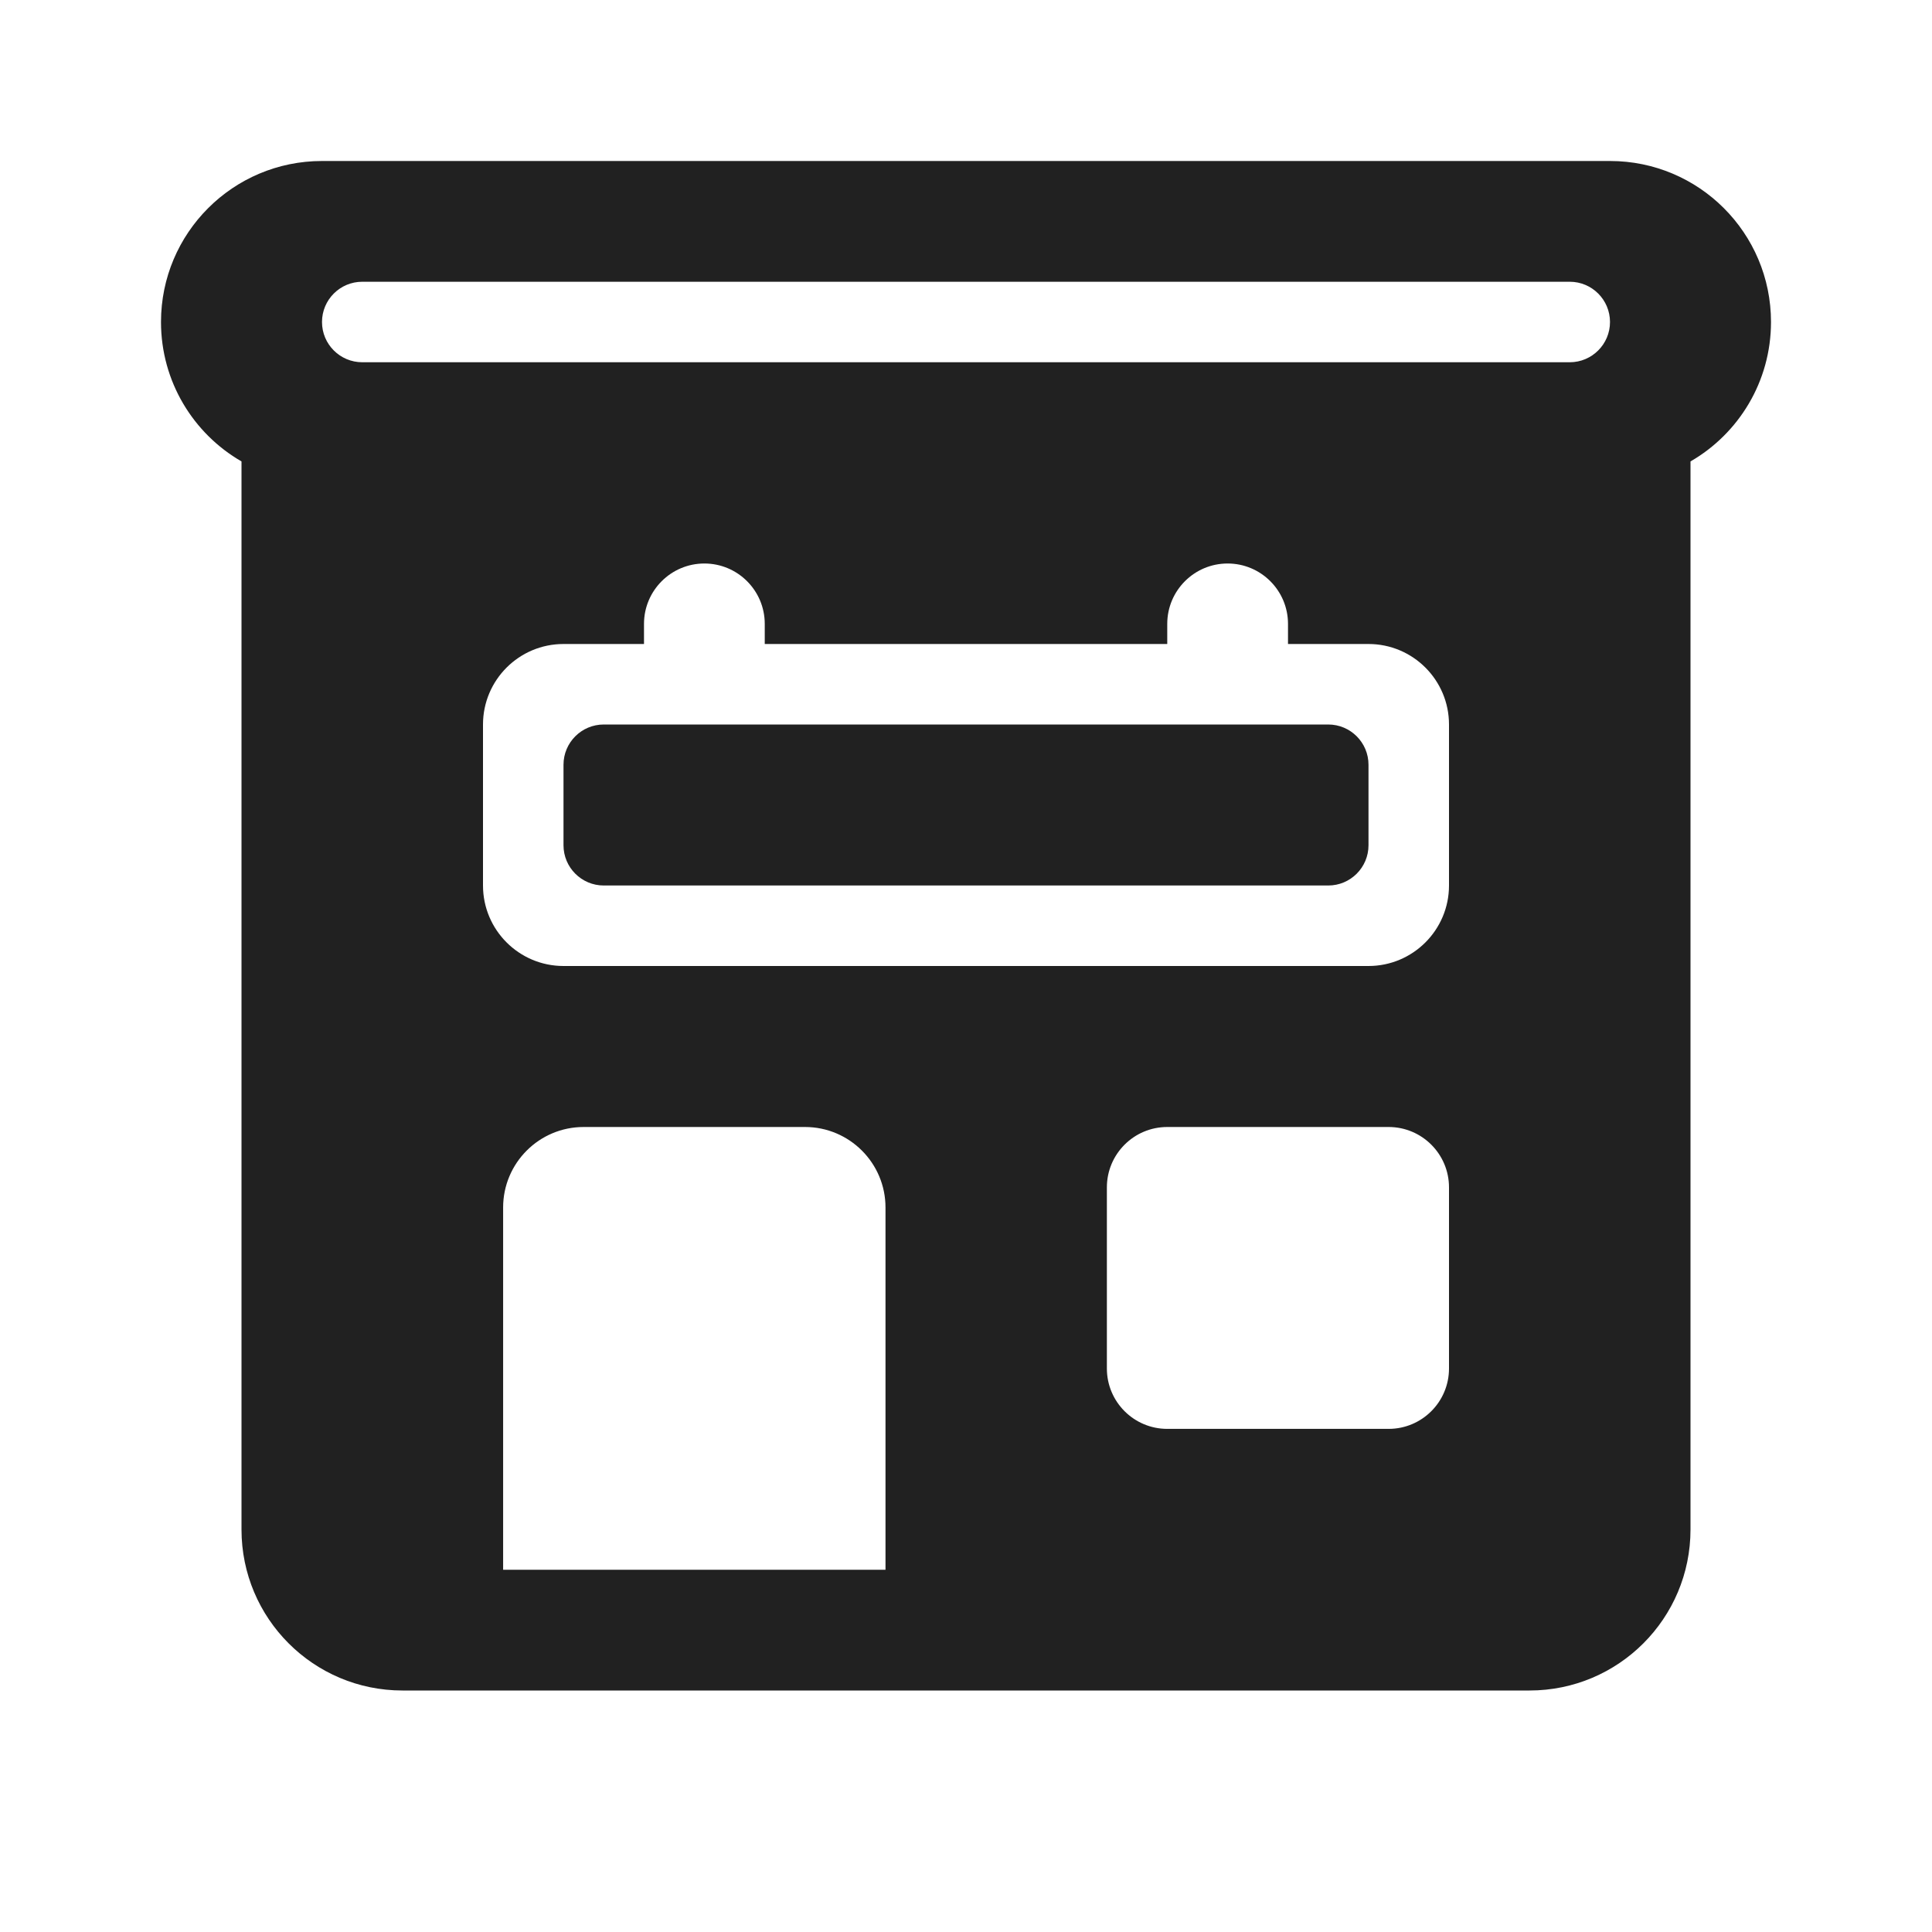
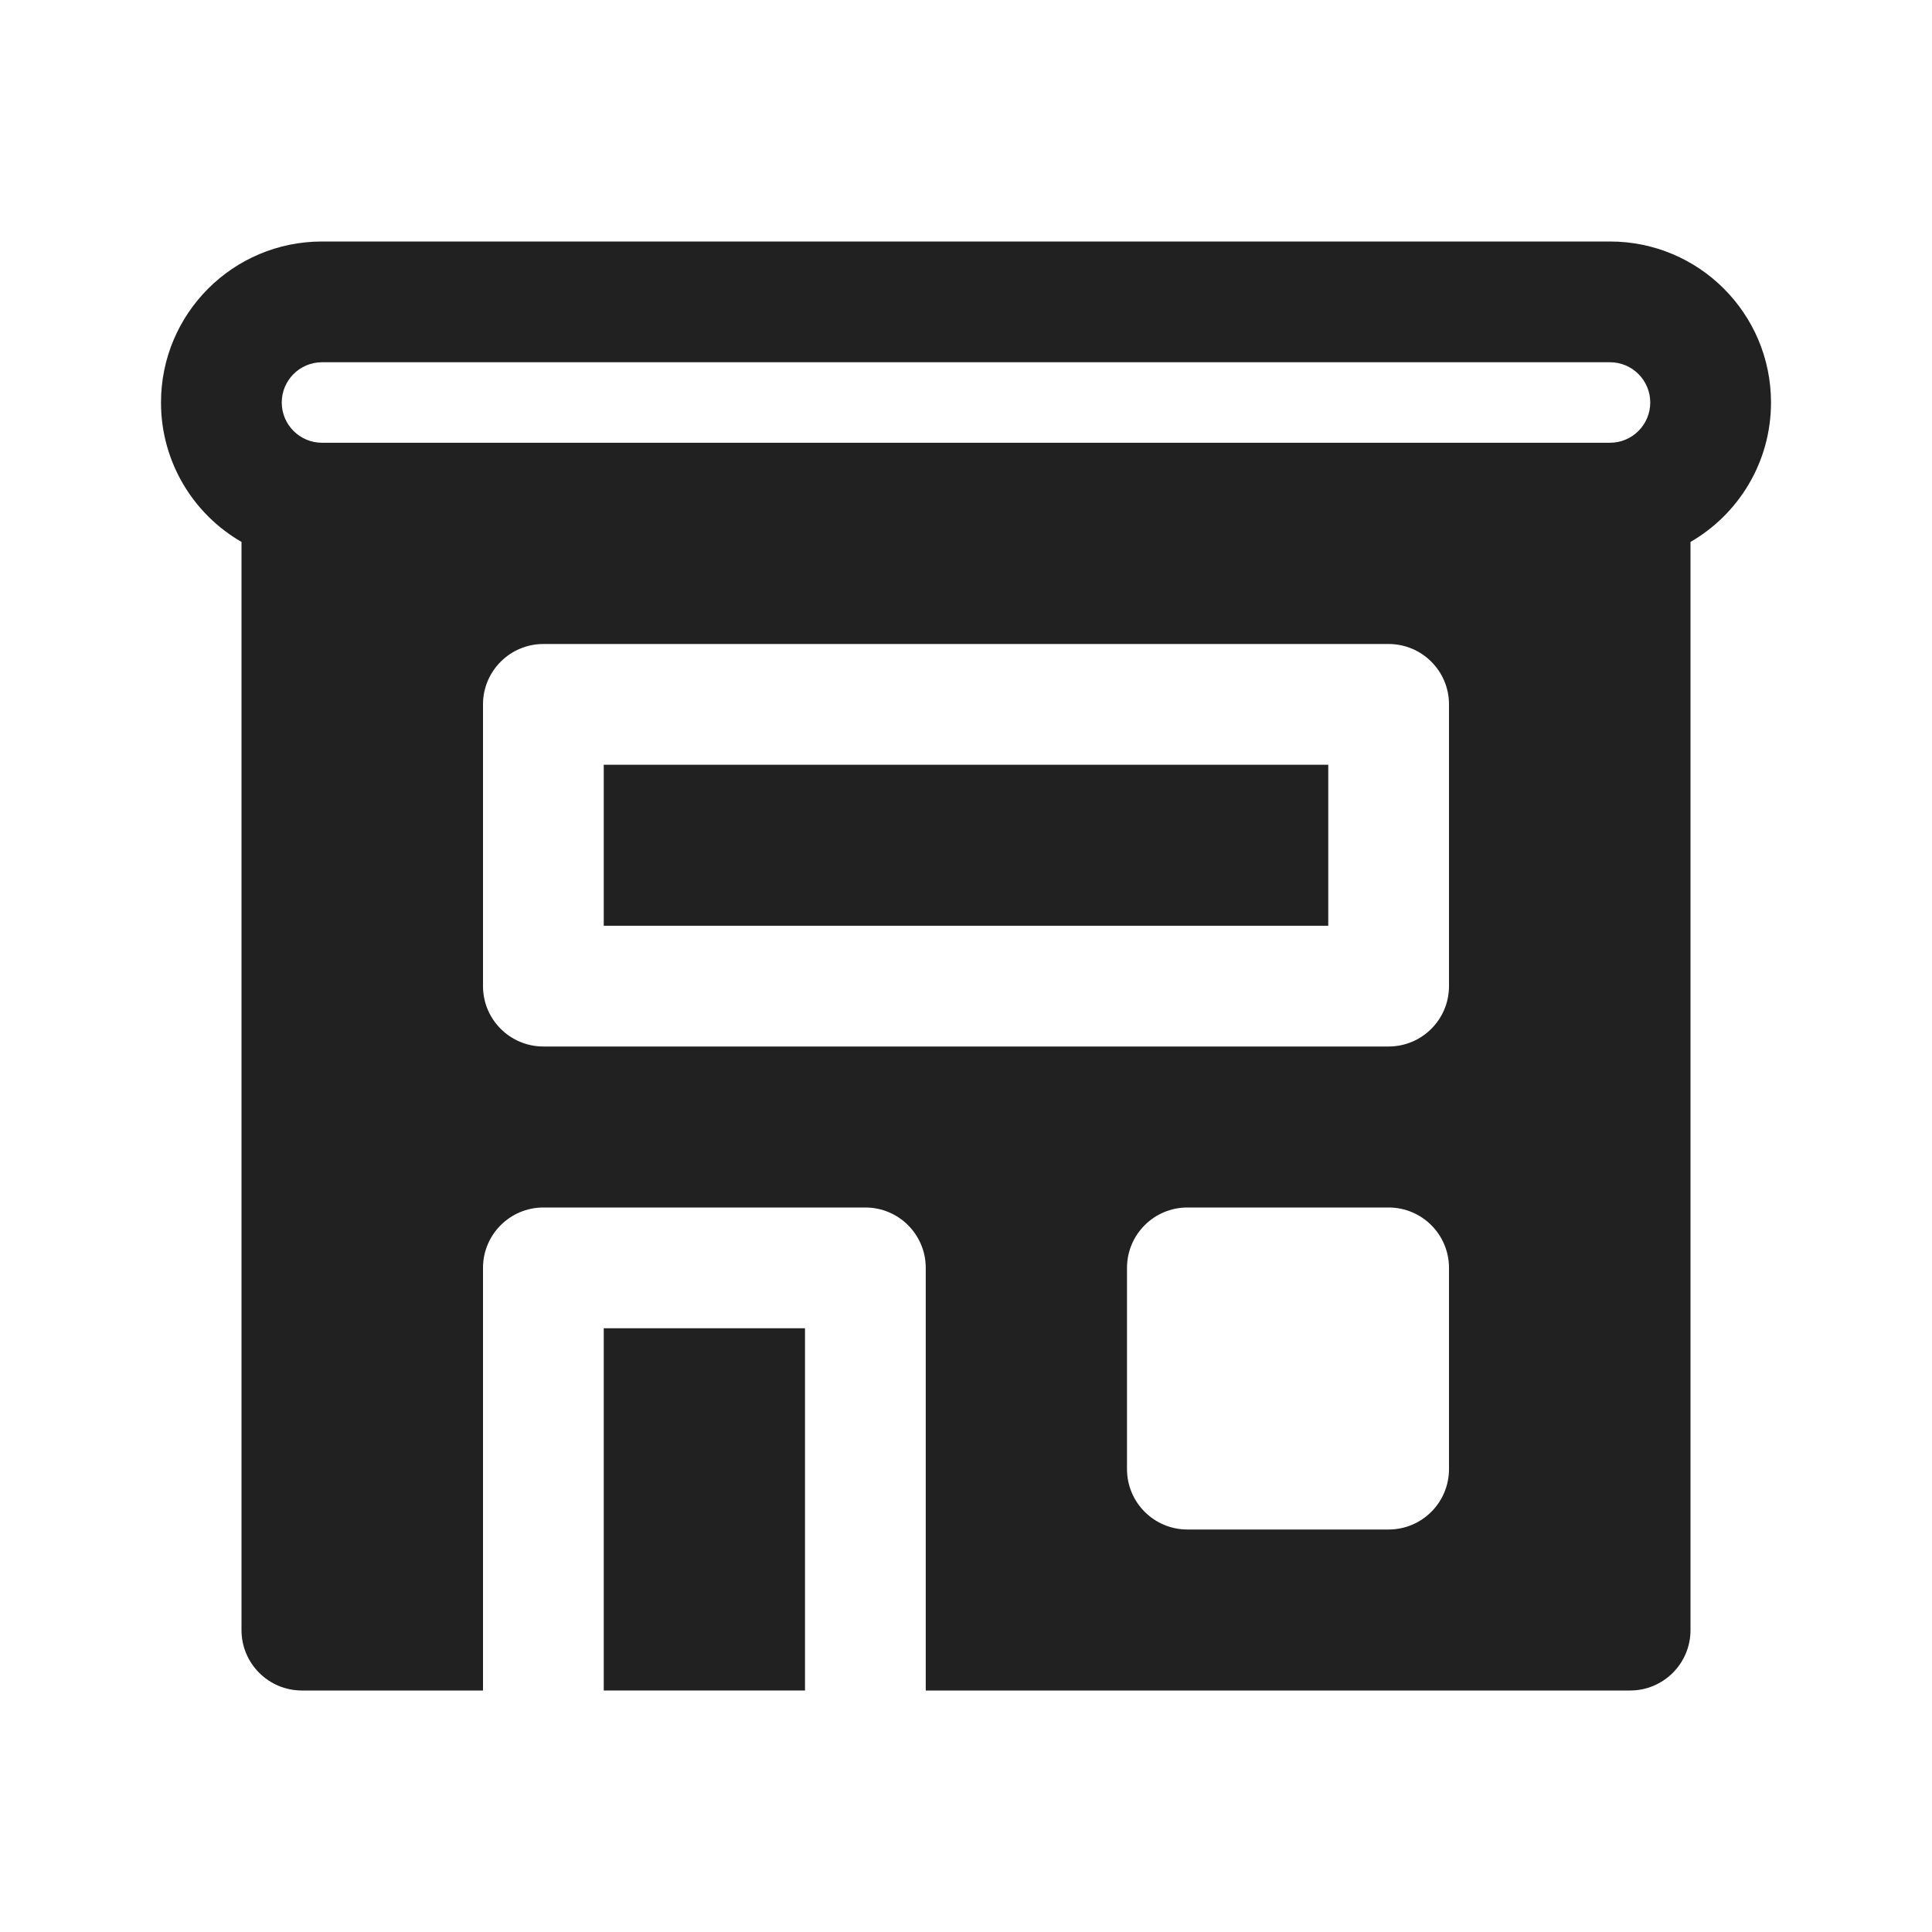
<svg xmlns="http://www.w3.org/2000/svg" width="24" height="24" viewBox="0 0 24 24" fill="none">
-   <path d="M7 9.5C7 9.224 7.224 9 7.5 9H16.5C16.776 9 17 9.224 17 9.5V10.5C17 10.776 16.776 11 16.5 11H7.5C7.224 11 7 10.776 7 10.5V9.5Z" fill="#212121" />
-   <path d="M2 4C2 2.895 2.895 2 4 2H20C21.105 2 22 2.895 22 4C22 4.74 21.598 5.387 21 5.732V19C21 20.105 20.105 21 19 21H5C3.895 21 3 20.105 3 19V5.732C2.402 5.387 2 4.74 2 4ZM4 4C4 4.276 4.224 4.5 4.5 4.5H19.5C19.776 4.5 20 4.276 20 4C20 3.724 19.776 3.5 19.5 3.5H4.5C4.224 3.5 4 3.724 4 4ZM8.75 7C8.336 7 8 7.336 8 7.75V8H7C6.448 8 6 8.448 6 9V11C6 11.552 6.448 12 7 12H17C17.552 12 18 11.552 18 11V9C18 8.448 17.552 8 17 8H16V7.75C16 7.336 15.664 7 15.25 7C14.836 7 14.5 7.336 14.5 7.75V8H9.5V7.75C9.5 7.336 9.164 7 8.75 7ZM7.25 14C6.698 14 6.25 14.448 6.25 15V19.5H11V15C11 14.448 10.552 14 10 14H7.25ZM14.5 14C14.086 14 13.75 14.336 13.75 14.75V17C13.75 17.414 14.086 17.75 14.5 17.75H17.25C17.664 17.75 18 17.414 18 17V14.75C18 14.336 17.664 14 17.25 14H14.5Z" fill="#212121" />
+   <path d="M7.5 11.5V9.5H16.5V11.5H7.5Z" fill="#212121" />
+   <path d="M4 3C2.895 3 2 3.895 2 5C2 5.74 2.402 6.387 3 6.732V20.25C3 20.664 3.336 21 3.75 21H6V15.75C6 15.336 6.336 15 6.75 15H10.75C11.164 15 11.5 15.336 11.5 15.75V21H20.25C20.664 21 21 20.664 21 20.25V6.732C21.598 6.387 22 5.74 22 5C22 3.895 21.105 3 20 3H4ZM3.5 5C3.5 4.724 3.724 4.5 4 4.5H20C20.276 4.5 20.5 4.724 20.5 5C20.5 5.276 20.276 5.5 20 5.5H4C3.724 5.5 3.5 5.276 3.5 5ZM6.75 8H17.25C17.664 8 18 8.336 18 8.75V12.25C18 12.664 17.664 13 17.25 13H6.75C6.336 13 6 12.664 6 12.25V8.75C6 8.336 6.336 8 6.75 8ZM14.75 15H17.25C17.664 15 18 15.336 18 15.75V18.25C18 18.664 17.664 19 17.25 19H14.75C14.336 19 14 18.664 14 18.25V15.75C14 15.336 14.336 15 14.75 15Z" fill="#212121" />
+   <path d="M10 16.5V21H7.5V16.5H10Z" fill="#212121" />
</svg>
